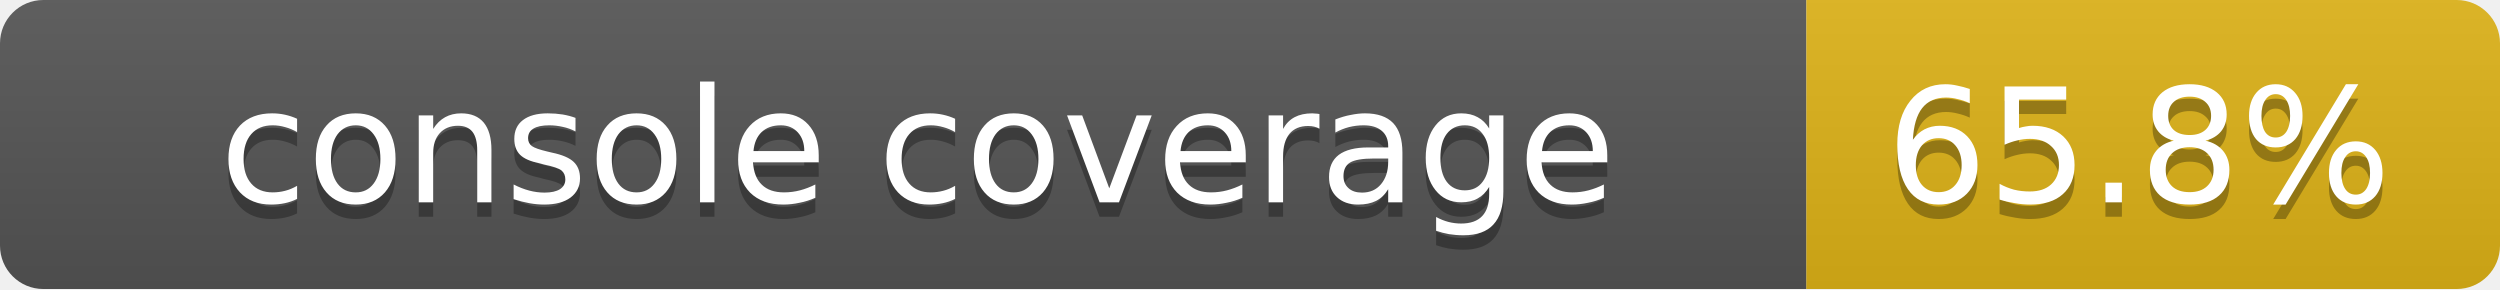
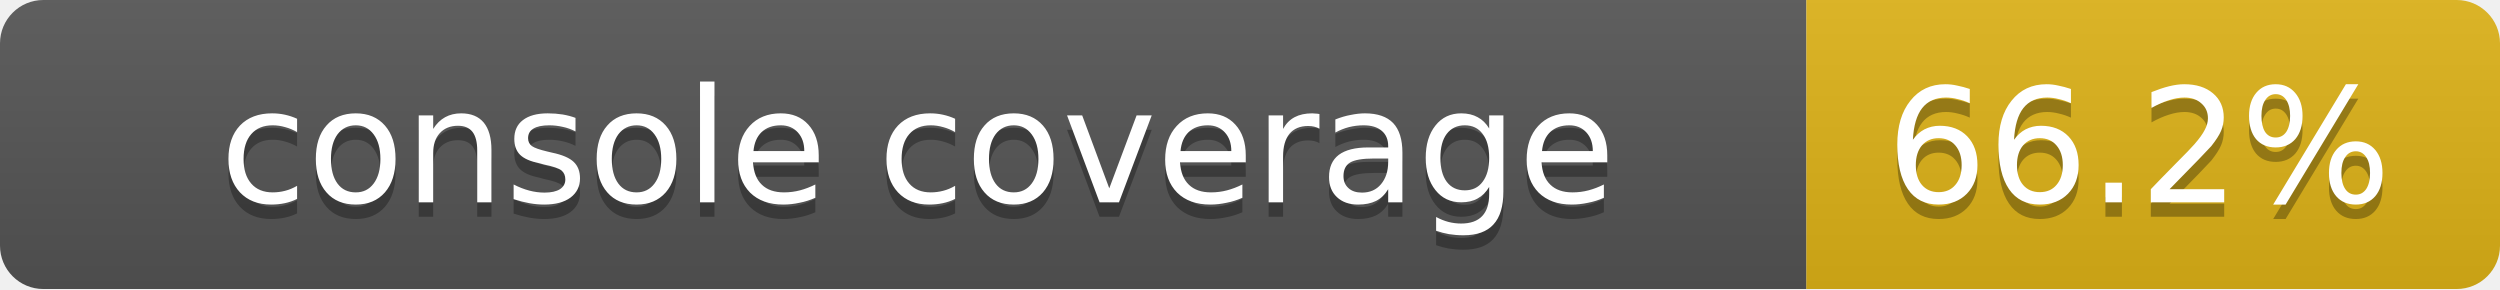
<svg xmlns="http://www.w3.org/2000/svg" width="173" height="20">
  <linearGradient id="smooth" x2="0" y2="100%">
    <stop offset="0" stop-color="#bbb" stop-opacity=".1" />
    <stop offset="1" stop-opacity=".1" />
  </linearGradient>
  <mask id="round">
    <rect width="173" height="20" rx="3" fill="#fff" />
  </mask>
  <g mask="url(#round)">
    <rect width="125" height="20" fill="#555" />
    <rect x="125" width="48" height="20" fill="#dfb317" />
    <rect width="173" height="20" fill="url(#smooth)" />
  </g>
  <g fill="#fff" text-anchor="middle" font-family="DejaVu Sans,Verdana,Geneva,sans-serif" font-size="11">
    <text x="63.5" y="15" fill="#010101" fill-opacity=".3">console coverage</text>
    <text x="63.5" y="14">console coverage</text>
-     <text x="148" y="15" fill="#010101" fill-opacity=".3">65.8%</text>
-     <text x="148" y="14">65.8%</text>
+     <text x="148" y="15" fill="#010101" fill-opacity=".3">66.2%</text>
+     <text x="148" y="14">66.2%</text>
  </g>
</svg>
